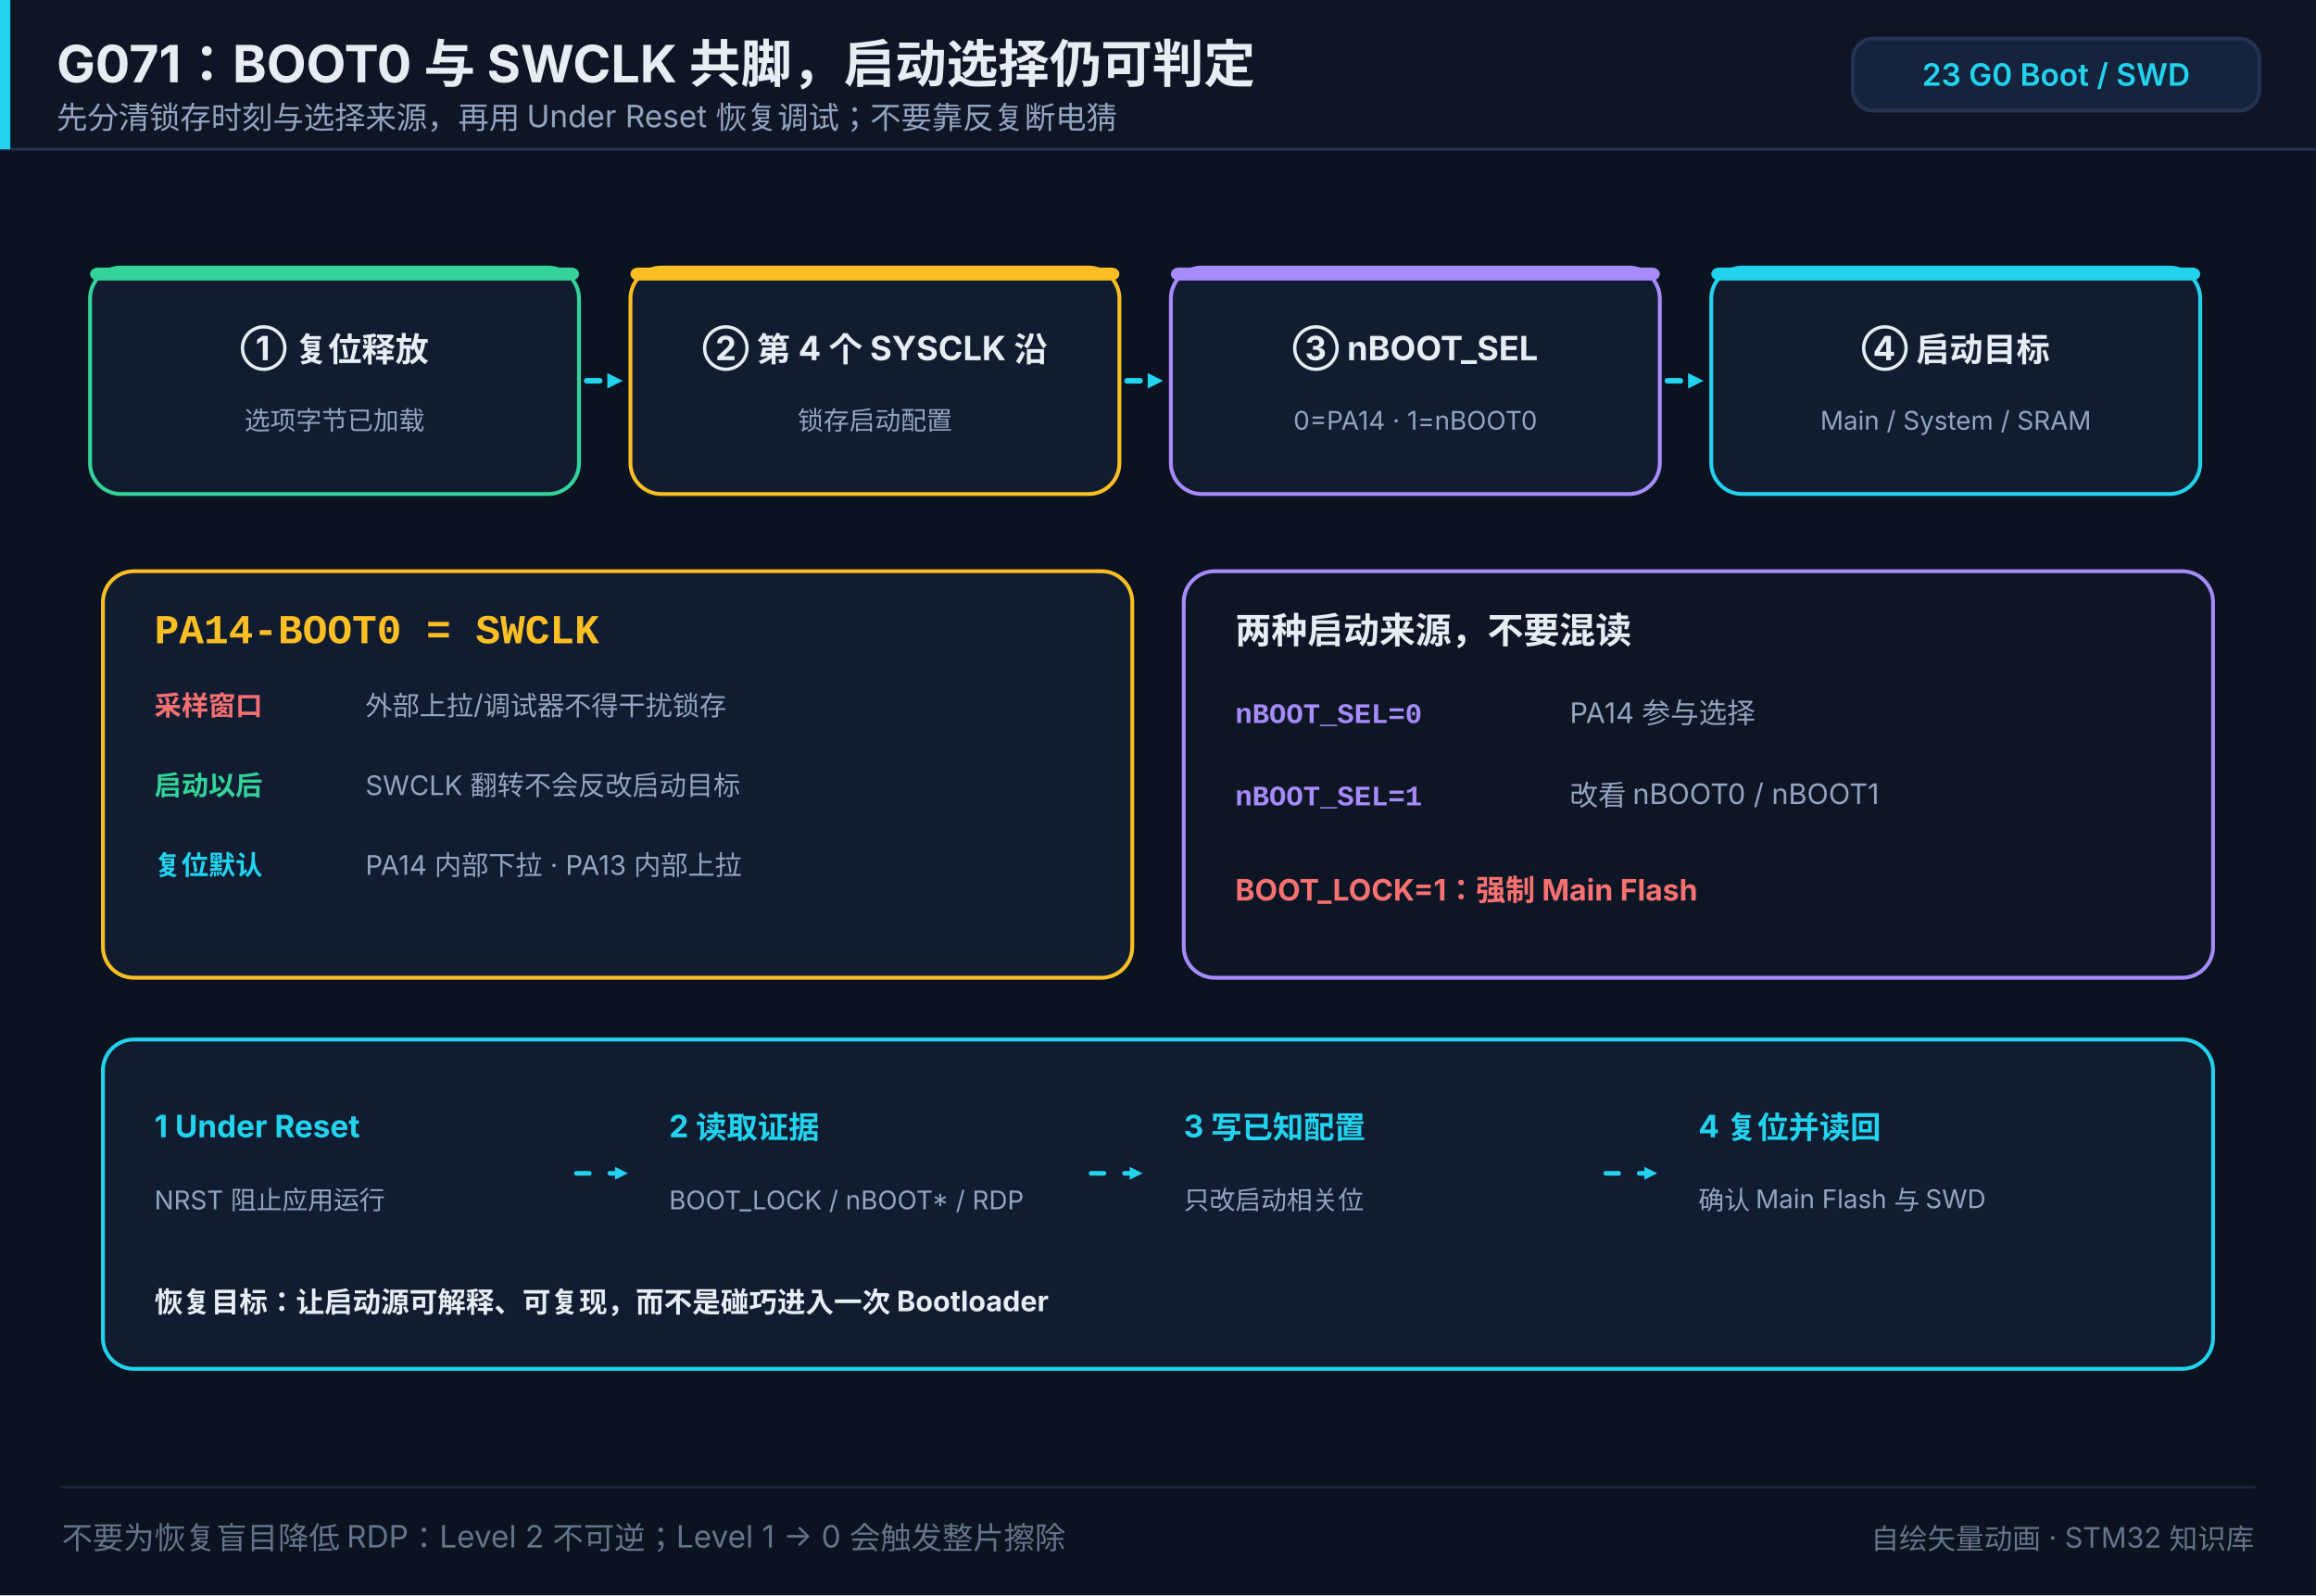
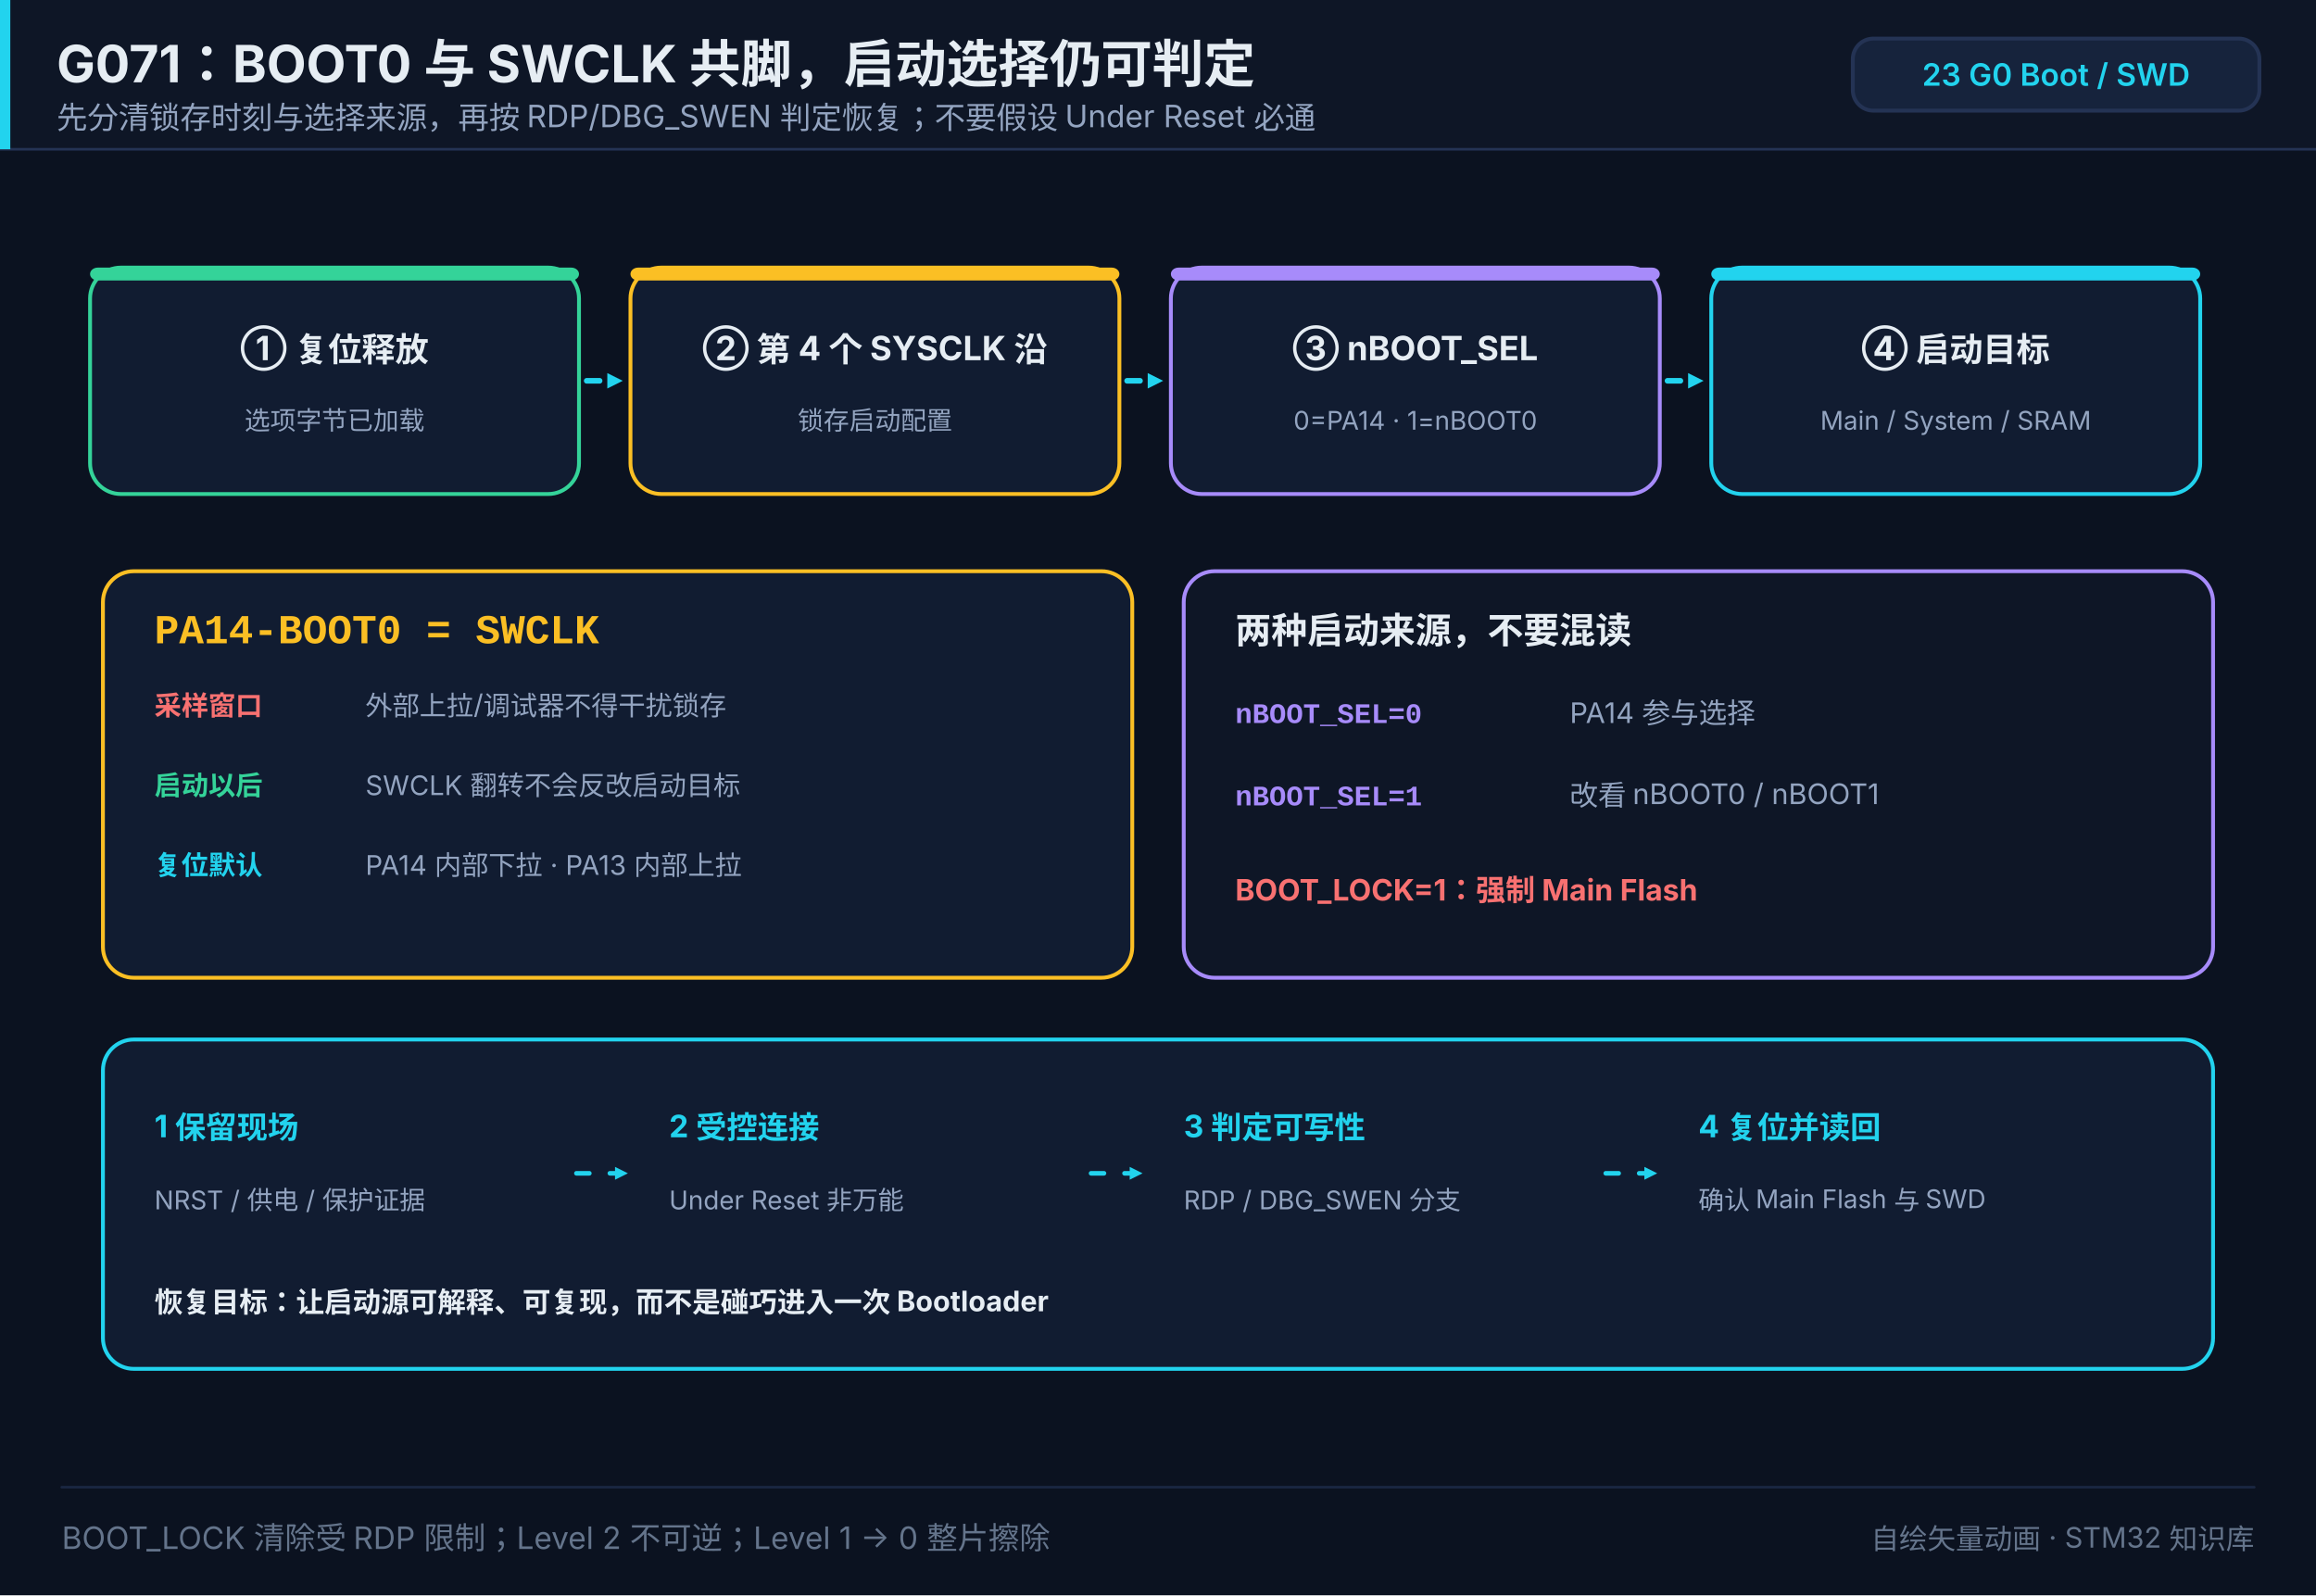
<svg xmlns="http://www.w3.org/2000/svg" width="900" height="620" viewBox="0 0 900 620" role="img" aria-label="G071：BOOT0 与 SWCLK 共脚，启动选择仍可判定">
  <style>
@keyframes g0s0-sq{0%,0.00%{opacity:0.5}0.30%,22.50%{opacity:1.0}22.80%,100%{opacity:0.5}}
.g0s0{animation:g0s0-sq 5.2s linear infinite;}
@keyframes g0s1-sq{0%,25.00%{opacity:0.5}25.30%,47.50%{opacity:1.0}47.80%,100%{opacity:0.5}}
.g0s1{animation:g0s1-sq 5.2s linear infinite;}
@keyframes g0s2-sq{0%,50.00%{opacity:0.5}50.30%,72.50%{opacity:1.0}72.80%,100%{opacity:0.5}}
.g0s2{animation:g0s2-sq 5.2s linear infinite;}
@keyframes g0s3-sq{0%,75.00%{opacity:0.5}75.30%,97.50%{opacity:1.0}97.80%,100%{opacity:0.5}}
.g0s3{animation:g0s3-sq 5.2s linear infinite;}

.g0-flow{stroke-dasharray:5 8;animation:g0-flow-flow 1.2s linear infinite;}@keyframes g0-flow-flow{from{stroke-dashoffset:0}to{stroke-dashoffset:-13px}}
</style>
  <rect x="0" y="0" width="900" height="620" fill="#0b1220" />
  <rect x="0" y="0" width="900" height="58" fill="#0e1626" opacity="1" />
  <line x1="0" y1="58" x2="900" y2="58" stroke="#243354" stroke-width="1" stroke-linecap="round" opacity="1" />
  <rect x="0" y="0" width="4" height="58" fill="#22d3ee" opacity="1" />
  <text x="22" y="32" font-size="20" fill="#e6edf3" text-anchor="start" opacity="1" font-family="'PingFang SC','Hiragino Sans GB','Microsoft YaHei',system-ui,-apple-system,'Segoe UI',sans-serif" font-weight="700">G071：BOOT0 与 SWCLK 共脚，启动选择仍可判定</text>
-   <text x="22" y="50" font-size="12" fill="#93a4c0" text-anchor="start" opacity="1" font-family="'PingFang SC','Hiragino Sans GB','Microsoft YaHei',system-ui,-apple-system,'Segoe UI',sans-serif">先分清锁存时刻与选择来源，再用 Under Reset 恢复调试；不要靠反复断电猜</text>
+   <text x="22" y="50" font-size="12" fill="#93a4c0" text-anchor="start" opacity="1" font-family="'PingFang SC','Hiragino Sans GB','Microsoft YaHei',system-ui,-apple-system,'Segoe UI',sans-serif">先分清锁存时刻与选择来源，再按 RDP/DBG_SWEN 判定恢复；不要假设 Under Reset 必通</text>
  <rect x="720" y="15" width="158" height="28" fill="#16233c" opacity="1" rx="8" stroke="#243354" stroke-width="1.5" />
  <text x="799" y="33.32" font-size="12" fill="#22d3ee" text-anchor="middle" opacity="1" font-family="'PingFang SC','Hiragino Sans GB','Microsoft YaHei',system-ui,-apple-system,'Segoe UI',sans-serif" font-weight="600">23 G0 Boot / SWD</text>
  <rect x="35" y="104" width="190" height="88" fill="#111c31" opacity="1" rx="12" stroke="#34d399" stroke-width="1.5" class="g0s0" />
  <rect x="35" y="104" width="190" height="5" fill="#34d399" opacity="1" rx="3" />
  <text x="130" y="140" font-size="13" fill="#e6edf3" text-anchor="middle" opacity="1" font-family="'PingFang SC','Hiragino Sans GB','Microsoft YaHei',system-ui,-apple-system,'Segoe UI',sans-serif" font-weight="700">① 复位释放</text>
  <text x="130" y="167" font-size="10" fill="#93a4c0" text-anchor="middle" opacity="1" font-family="'PingFang SC','Hiragino Sans GB','Microsoft YaHei',system-ui,-apple-system,'Segoe UI',sans-serif">选项字节已加载</text>
  <line x1="228" y1="148" x2="236" y2="148" stroke="#22d3ee" stroke-width="2.2" stroke-linecap="round" opacity="1" class="g0-flow" />
  <polygon points="242.00,148.00 236.00,151.00 236.00,145.00" fill="#22d3ee" opacity="1" />
  <rect x="245" y="104" width="190" height="88" fill="#111c31" opacity="1" rx="12" stroke="#fbbf24" stroke-width="1.5" class="g0s1" />
  <rect x="245" y="104" width="190" height="5" fill="#fbbf24" opacity="1" rx="3" />
  <text x="340" y="140" font-size="13" fill="#e6edf3" text-anchor="middle" opacity="1" font-family="'PingFang SC','Hiragino Sans GB','Microsoft YaHei',system-ui,-apple-system,'Segoe UI',sans-serif" font-weight="700">② 第 4 个 SYSCLK 沿</text>
  <text x="340" y="167" font-size="10" fill="#93a4c0" text-anchor="middle" opacity="1" font-family="'PingFang SC','Hiragino Sans GB','Microsoft YaHei',system-ui,-apple-system,'Segoe UI',sans-serif">锁存启动配置</text>
  <line x1="438" y1="148" x2="446" y2="148" stroke="#22d3ee" stroke-width="2.2" stroke-linecap="round" opacity="1" class="g0-flow" />
  <polygon points="452.00,148.00 446.00,151.00 446.00,145.00" fill="#22d3ee" opacity="1" />
  <rect x="455" y="104" width="190" height="88" fill="#111c31" opacity="1" rx="12" stroke="#a78bfa" stroke-width="1.5" class="g0s2" />
  <rect x="455" y="104" width="190" height="5" fill="#a78bfa" opacity="1" rx="3" />
  <text x="550" y="140" font-size="13" fill="#e6edf3" text-anchor="middle" opacity="1" font-family="'PingFang SC','Hiragino Sans GB','Microsoft YaHei',system-ui,-apple-system,'Segoe UI',sans-serif" font-weight="700">③ nBOOT_SEL</text>
  <text x="550" y="167" font-size="10" fill="#93a4c0" text-anchor="middle" opacity="1" font-family="'PingFang SC','Hiragino Sans GB','Microsoft YaHei',system-ui,-apple-system,'Segoe UI',sans-serif">0=PA14 · 1=nBOOT0</text>
  <line x1="648" y1="148" x2="656" y2="148" stroke="#22d3ee" stroke-width="2.2" stroke-linecap="round" opacity="1" class="g0-flow" />
  <polygon points="662.00,148.00 656.00,151.00 656.00,145.00" fill="#22d3ee" opacity="1" />
  <rect x="665" y="104" width="190" height="88" fill="#111c31" opacity="1" rx="12" stroke="#22d3ee" stroke-width="1.5" class="g0s3" />
  <rect x="665" y="104" width="190" height="5" fill="#22d3ee" opacity="1" rx="3" />
  <text x="760" y="140" font-size="13" fill="#e6edf3" text-anchor="middle" opacity="1" font-family="'PingFang SC','Hiragino Sans GB','Microsoft YaHei',system-ui,-apple-system,'Segoe UI',sans-serif" font-weight="700">④ 启动目标</text>
  <text x="760" y="167" font-size="10" fill="#93a4c0" text-anchor="middle" opacity="1" font-family="'PingFang SC','Hiragino Sans GB','Microsoft YaHei',system-ui,-apple-system,'Segoe UI',sans-serif">Main / System / SRAM</text>
  <rect x="40" y="222" width="400" height="158" fill="#111c31" opacity="1" rx="12" stroke="#fbbf24" stroke-width="1.5" />
  <text x="60" y="250" font-size="16" fill="#fbbf24" text-anchor="start" opacity="1" font-family="ui-monospace,SFMono-Regular,'JetBrains Mono',Consolas,'Courier New',monospace" font-weight="700">PA14-BOOT0 = SWCLK</text>
  <text x="60" y="278" font-size="10.5" fill="#f87171" text-anchor="start" opacity="1" font-family="'PingFang SC','Hiragino Sans GB','Microsoft YaHei',system-ui,-apple-system,'Segoe UI',sans-serif" font-weight="700">采样窗口</text>
  <text x="142" y="278" font-size="10.5" fill="#93a4c0" text-anchor="start" opacity="1" font-family="'PingFang SC','Hiragino Sans GB','Microsoft YaHei',system-ui,-apple-system,'Segoe UI',sans-serif">外部上拉/调试器不得干扰锁存</text>
  <text x="60" y="309" font-size="10.5" fill="#34d399" text-anchor="start" opacity="1" font-family="'PingFang SC','Hiragino Sans GB','Microsoft YaHei',system-ui,-apple-system,'Segoe UI',sans-serif" font-weight="700">启动以后</text>
  <text x="142" y="309" font-size="10.5" fill="#93a4c0" text-anchor="start" opacity="1" font-family="'PingFang SC','Hiragino Sans GB','Microsoft YaHei',system-ui,-apple-system,'Segoe UI',sans-serif">SWCLK 翻转不会反改启动目标</text>
  <text x="60" y="340" font-size="10.5" fill="#22d3ee" text-anchor="start" opacity="1" font-family="'PingFang SC','Hiragino Sans GB','Microsoft YaHei',system-ui,-apple-system,'Segoe UI',sans-serif" font-weight="700">复位默认</text>
  <text x="142" y="340" font-size="10.5" fill="#93a4c0" text-anchor="start" opacity="1" font-family="'PingFang SC','Hiragino Sans GB','Microsoft YaHei',system-ui,-apple-system,'Segoe UI',sans-serif">PA14 内部下拉 · PA13 内部上拉</text>
  <rect x="460" y="222" width="400" height="158" fill="#0e1626" opacity="1" rx="12" stroke="#a78bfa" stroke-width="1.5" />
  <text x="480" y="250" font-size="14" fill="#e6edf3" text-anchor="start" opacity="1" font-family="'PingFang SC','Hiragino Sans GB','Microsoft YaHei',system-ui,-apple-system,'Segoe UI',sans-serif" font-weight="700">两种启动来源，不要混读</text>
  <text x="480" y="281" font-size="11" fill="#a78bfa" text-anchor="start" opacity="1" font-family="ui-monospace,SFMono-Regular,'JetBrains Mono',Consolas,'Courier New',monospace" font-weight="700">nBOOT_SEL=0</text>
  <text x="610" y="281" font-size="11" fill="#93a4c0" text-anchor="start" opacity="1" font-family="'PingFang SC','Hiragino Sans GB','Microsoft YaHei',system-ui,-apple-system,'Segoe UI',sans-serif">PA14 参与选择</text>
  <text x="480" y="313" font-size="11" fill="#a78bfa" text-anchor="start" opacity="1" font-family="ui-monospace,SFMono-Regular,'JetBrains Mono',Consolas,'Courier New',monospace" font-weight="700">nBOOT_SEL=1</text>
  <text x="610" y="313" font-size="11" fill="#93a4c0" text-anchor="start" opacity="1" font-family="'PingFang SC','Hiragino Sans GB','Microsoft YaHei',system-ui,-apple-system,'Segoe UI',sans-serif">改看 nBOOT0 / nBOOT1</text>
  <text x="480" y="350" font-size="11.5" fill="#f87171" text-anchor="start" opacity="1" font-family="'PingFang SC','Hiragino Sans GB','Microsoft YaHei',system-ui,-apple-system,'Segoe UI',sans-serif" font-weight="700">BOOT_LOCK=1：强制 Main Flash</text>
  <rect x="40" y="404" width="820" height="128" fill="#111c31" opacity="1" rx="12" stroke="#22d3ee" stroke-width="1.5" />
-   <text x="60" y="442" font-size="12" fill="#22d3ee" text-anchor="start" opacity="1" font-family="'PingFang SC','Hiragino Sans GB','Microsoft YaHei',system-ui,-apple-system,'Segoe UI',sans-serif" font-weight="700">1  Under Reset</text>
-   <text x="60" y="470" font-size="10" fill="#93a4c0" text-anchor="start" opacity="1" font-family="'PingFang SC','Hiragino Sans GB','Microsoft YaHei',system-ui,-apple-system,'Segoe UI',sans-serif">NRST 阻止应用运行</text>
+   <text x="60" y="442" font-size="12" fill="#22d3ee" text-anchor="start" opacity="1" font-family="'PingFang SC','Hiragino Sans GB','Microsoft YaHei',system-ui,-apple-system,'Segoe UI',sans-serif" font-weight="700">1  保留现场</text>
+   <text x="60" y="470" font-size="10" fill="#93a4c0" text-anchor="start" opacity="1" font-family="'PingFang SC','Hiragino Sans GB','Microsoft YaHei',system-ui,-apple-system,'Segoe UI',sans-serif">NRST / 供电 / 保护证据</text>
  <line x1="224" y1="456" x2="239" y2="456" stroke="#22d3ee" stroke-width="1.8" stroke-linecap="round" opacity="1" class="g0-flow" />
  <polygon points="244.00,456.00 239.00,458.50 239.00,453.50" fill="#22d3ee" opacity="1" />
-   <text x="260" y="442" font-size="12" fill="#22d3ee" text-anchor="start" opacity="1" font-family="'PingFang SC','Hiragino Sans GB','Microsoft YaHei',system-ui,-apple-system,'Segoe UI',sans-serif" font-weight="700">2  读取证据</text>
-   <text x="260" y="470" font-size="10" fill="#93a4c0" text-anchor="start" opacity="1" font-family="'PingFang SC','Hiragino Sans GB','Microsoft YaHei',system-ui,-apple-system,'Segoe UI',sans-serif">BOOT_LOCK / nBOOT* / RDP</text>
+   <text x="260" y="442" font-size="12" fill="#22d3ee" text-anchor="start" opacity="1" font-family="'PingFang SC','Hiragino Sans GB','Microsoft YaHei',system-ui,-apple-system,'Segoe UI',sans-serif" font-weight="700">2  受控连接</text>
+   <text x="260" y="470" font-size="10" fill="#93a4c0" text-anchor="start" opacity="1" font-family="'PingFang SC','Hiragino Sans GB','Microsoft YaHei',system-ui,-apple-system,'Segoe UI',sans-serif">Under Reset 非万能</text>
  <line x1="424" y1="456" x2="439" y2="456" stroke="#22d3ee" stroke-width="1.8" stroke-linecap="round" opacity="1" class="g0-flow" />
  <polygon points="444.00,456.00 439.00,458.50 439.00,453.50" fill="#22d3ee" opacity="1" />
-   <text x="460" y="442" font-size="12" fill="#22d3ee" text-anchor="start" opacity="1" font-family="'PingFang SC','Hiragino Sans GB','Microsoft YaHei',system-ui,-apple-system,'Segoe UI',sans-serif" font-weight="700">3  写已知配置</text>
-   <text x="460" y="470" font-size="10" fill="#93a4c0" text-anchor="start" opacity="1" font-family="'PingFang SC','Hiragino Sans GB','Microsoft YaHei',system-ui,-apple-system,'Segoe UI',sans-serif">只改启动相关位</text>
+   <text x="460" y="442" font-size="12" fill="#22d3ee" text-anchor="start" opacity="1" font-family="'PingFang SC','Hiragino Sans GB','Microsoft YaHei',system-ui,-apple-system,'Segoe UI',sans-serif" font-weight="700">3  判定可写性</text>
+   <text x="460" y="470" font-size="10" fill="#93a4c0" text-anchor="start" opacity="1" font-family="'PingFang SC','Hiragino Sans GB','Microsoft YaHei',system-ui,-apple-system,'Segoe UI',sans-serif">RDP / DBG_SWEN 分支</text>
  <line x1="624" y1="456" x2="639" y2="456" stroke="#22d3ee" stroke-width="1.8" stroke-linecap="round" opacity="1" class="g0-flow" />
  <polygon points="644.00,456.00 639.00,458.50 639.00,453.50" fill="#22d3ee" opacity="1" />
  <text x="660" y="442" font-size="12" fill="#22d3ee" text-anchor="start" opacity="1" font-family="'PingFang SC','Hiragino Sans GB','Microsoft YaHei',system-ui,-apple-system,'Segoe UI',sans-serif" font-weight="700">4  复位并读回</text>
  <text x="660" y="470" font-size="10" fill="#93a4c0" text-anchor="start" opacity="1" font-family="'PingFang SC','Hiragino Sans GB','Microsoft YaHei',system-ui,-apple-system,'Segoe UI',sans-serif">确认 Main Flash 与 SWD</text>
  <text x="60" y="510" font-size="11" fill="#e6edf3" text-anchor="start" opacity="1" font-family="'PingFang SC','Hiragino Sans GB','Microsoft YaHei',system-ui,-apple-system,'Segoe UI',sans-serif" font-weight="700">恢复目标：让启动源可解释、可复现，而不是碰巧进入一次 Bootloader</text>
  <line x1="24" y1="578" x2="876" y2="578" stroke="#1a2742" stroke-width="1" stroke-linecap="round" opacity="1" />
-   <text x="24" y="602" font-size="12" fill="#64748b" text-anchor="start" opacity="1" font-family="'PingFang SC','Hiragino Sans GB','Microsoft YaHei',system-ui,-apple-system,'Segoe UI',sans-serif">不要为恢复盲目降低 RDP：Level 2 不可逆；Level 1 → 0 会触发整片擦除</text>
+   <text x="24" y="602" font-size="12" fill="#64748b" text-anchor="start" opacity="1" font-family="'PingFang SC','Hiragino Sans GB','Microsoft YaHei',system-ui,-apple-system,'Segoe UI',sans-serif">BOOT_LOCK 清除受 RDP 限制；Level 2 不可逆；Level 1 → 0 整片擦除</text>
  <text x="876" y="602" font-size="11" fill="#64748b" text-anchor="end" opacity="1" font-family="'PingFang SC','Hiragino Sans GB','Microsoft YaHei',system-ui,-apple-system,'Segoe UI',sans-serif">自绘矢量动画 · STM32 知识库</text>
</svg>
